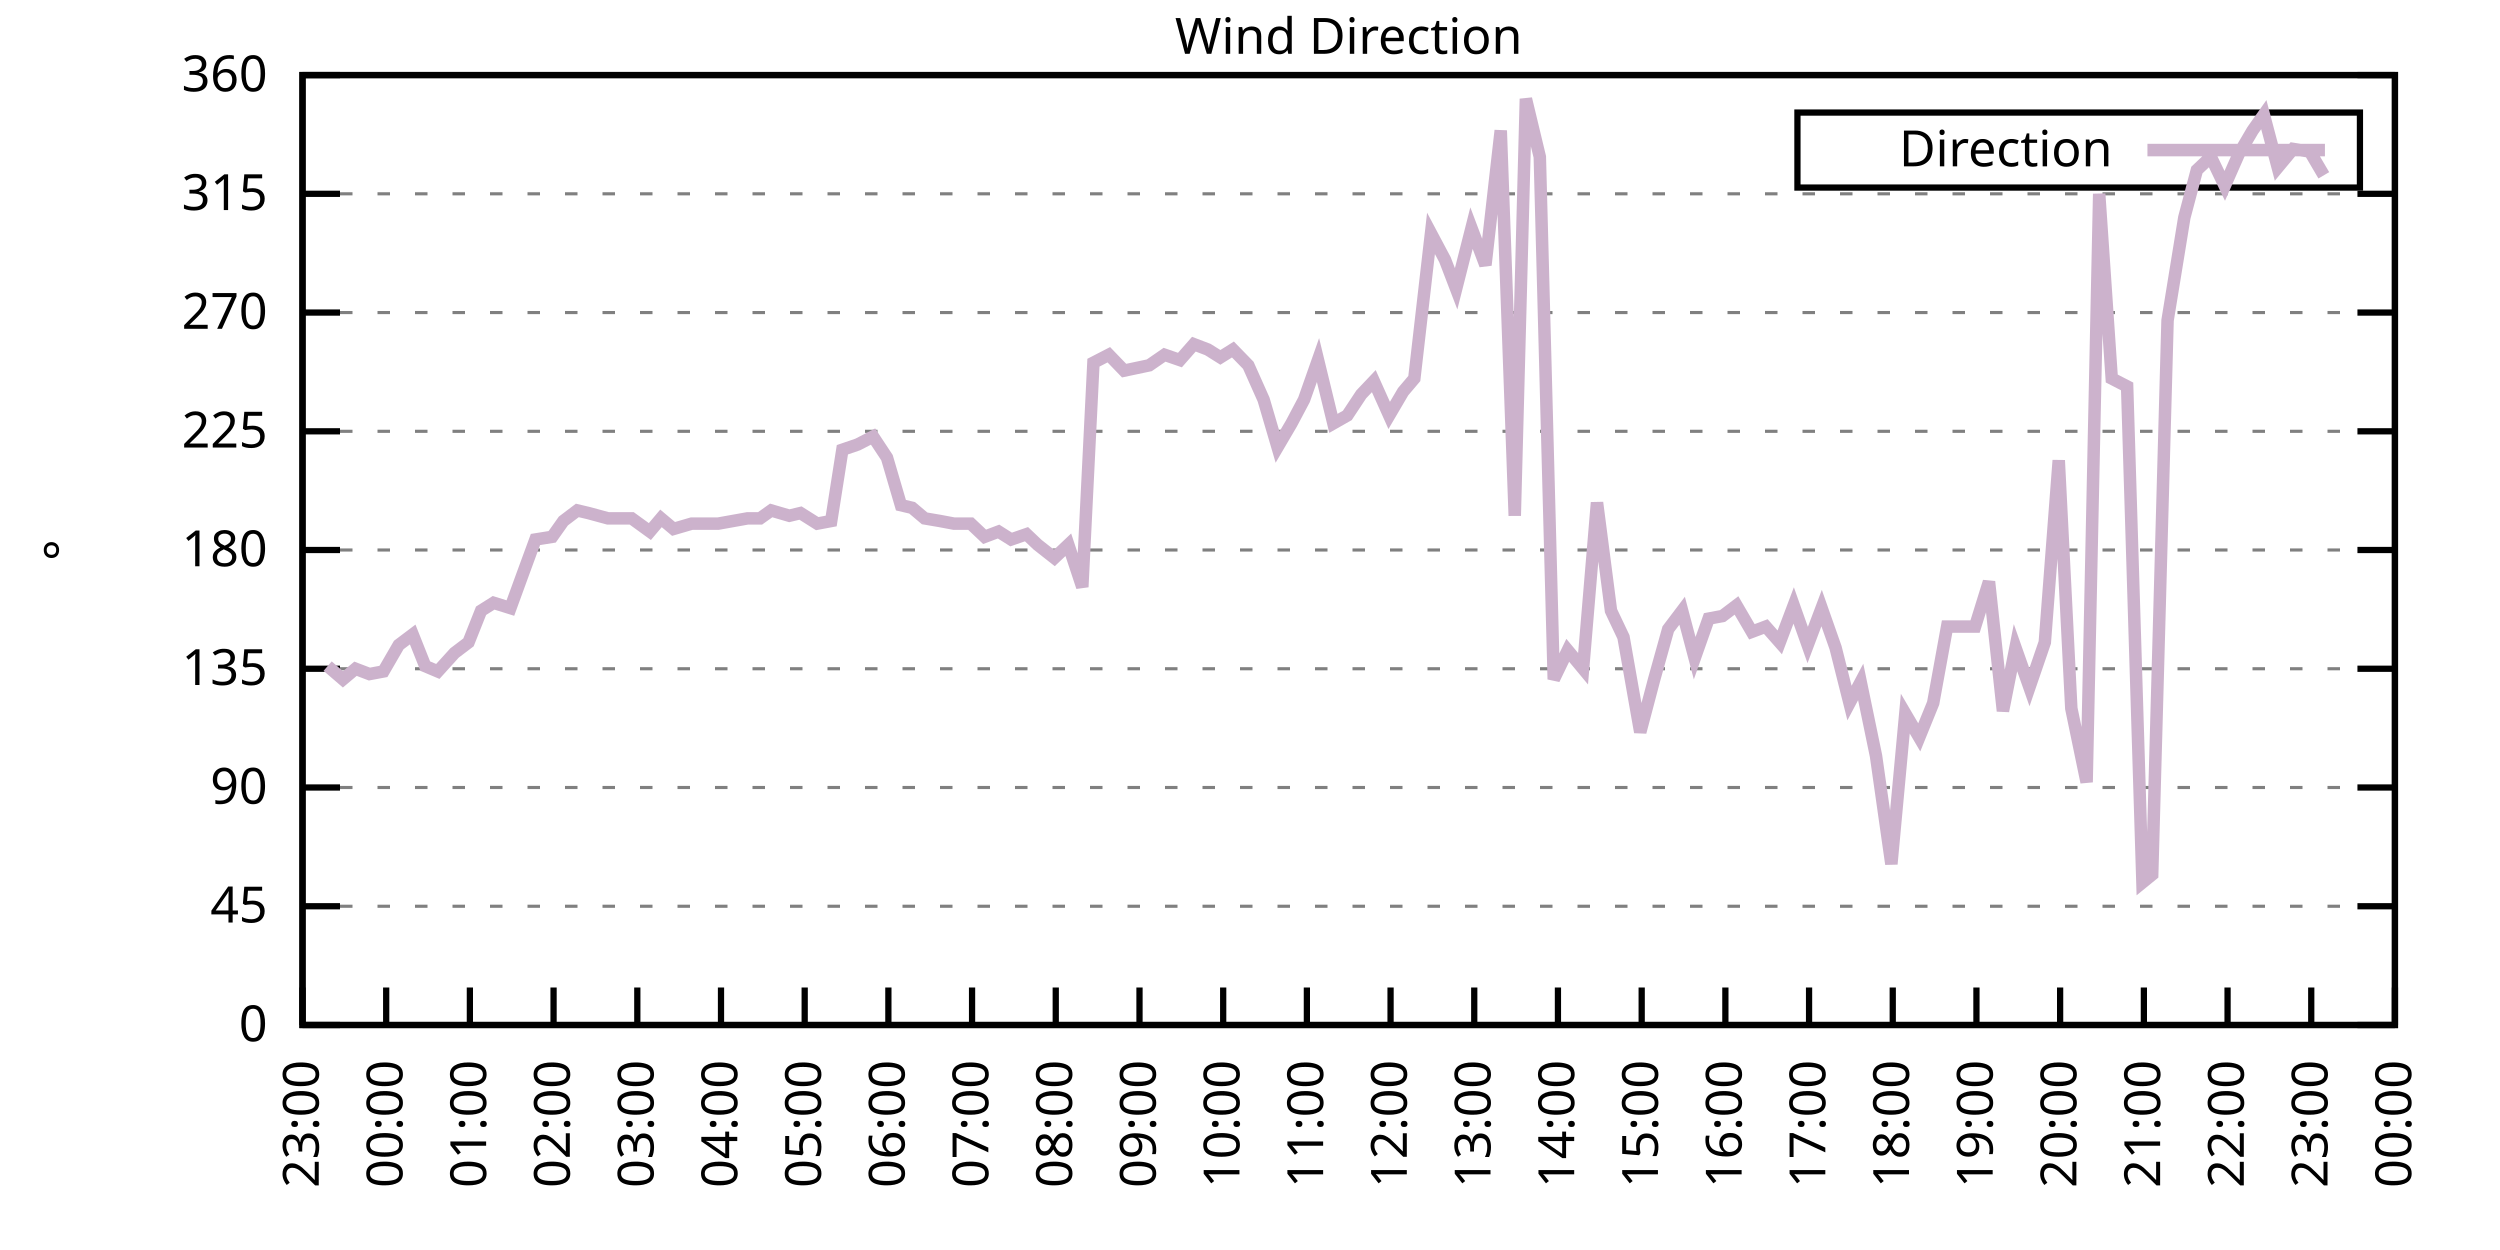
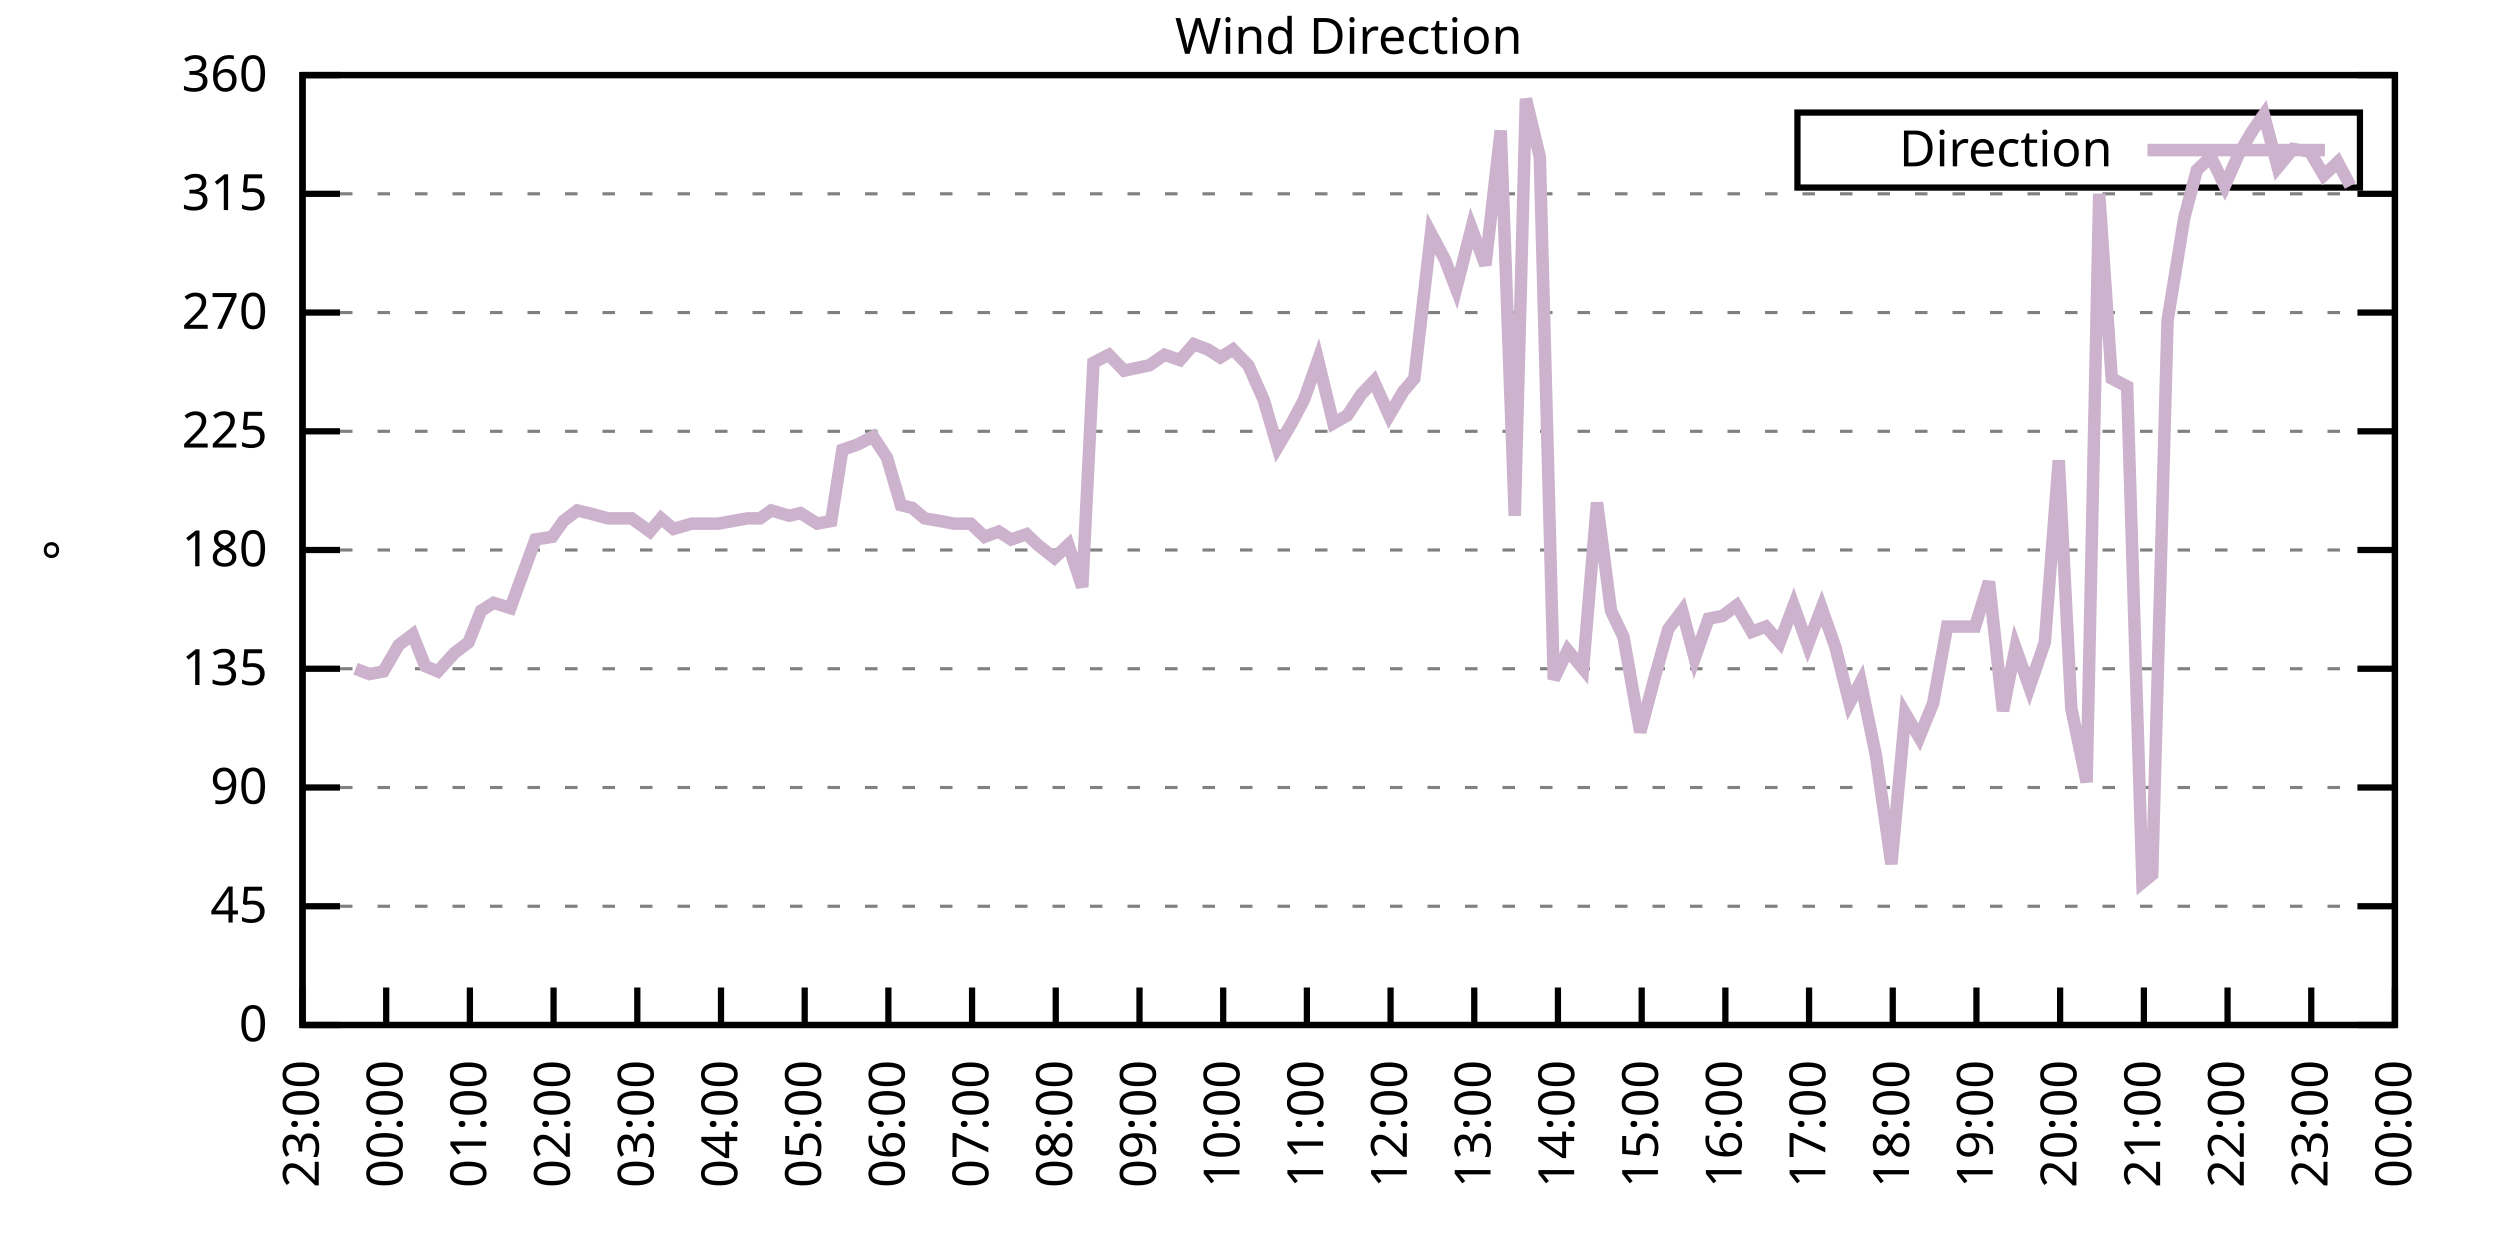
<svg xmlns="http://www.w3.org/2000/svg" xmlns:xlink="http://www.w3.org/1999/xlink" width="400" height="200" viewBox="0 0 400 200">
  <g id="gnuplot_canvas">
    <rect x="0" y="0" width="400" height="200" fill="none" />
    <defs>
      <circle id="gpDot" r="0.5" stroke-width="0.5" stroke="currentColor" />
      <path id="gpPt0" stroke-width="0.333" stroke="currentColor" d="M-1,0 h2 M0,-1 v2" />
      <path id="gpPt1" stroke-width="0.333" stroke="currentColor" d="M-1,-1 L1,1 M1,-1 L-1,1" />
      <path id="gpPt2" stroke-width="0.333" stroke="currentColor" d="M-1,0 L1,0 M0,-1 L0,1 M-1,-1 L1,1 M-1,1 L1,-1" />
      <rect id="gpPt3" stroke-width="0.333" stroke="currentColor" x="-1" y="-1" width="2" height="2" />
      <rect id="gpPt4" stroke-width="0.333" stroke="currentColor" fill="currentColor" x="-1" y="-1" width="2" height="2" />
      <circle id="gpPt5" stroke-width="0.333" stroke="currentColor" cx="0" cy="0" r="1" />
      <use xlink:href="#gpPt5" id="gpPt6" fill="currentColor" stroke="none" />
      <path id="gpPt7" stroke-width="0.333" stroke="currentColor" d="M0,-1.33 L-1.33,0.67 L1.33,0.67 z" />
      <use xlink:href="#gpPt7" id="gpPt8" fill="currentColor" stroke="none" />
      <use xlink:href="#gpPt7" id="gpPt9" stroke="currentColor" transform="rotate(180)" />
      <use xlink:href="#gpPt9" id="gpPt10" fill="currentColor" stroke="none" />
      <use xlink:href="#gpPt3" id="gpPt11" stroke="currentColor" transform="rotate(45)" />
      <use xlink:href="#gpPt11" id="gpPt12" fill="currentColor" stroke="none" />
      <path id="gpPt13" stroke-width="0.333" stroke="currentColor" d="M0,1.330 L1.265,0.411 L0.782,-1.067 L-0.782,-1.076 L-1.265,0.411 z" />
      <use xlink:href="#gpPt13" id="gpPt14" fill="currentColor" stroke="none" />
      <filter id="textbox" filterUnits="objectBoundingBox" x="0" y="0" height="1" width="1">
        <feFlood flood-color="white" flood-opacity="1" result="bgnd" />
        <feComposite in="SourceGraphic" in2="bgnd" operator="atop" />
      </filter>
      <filter id="greybox" filterUnits="objectBoundingBox" x="0" y="0" height="1" width="1">
        <feFlood flood-color="lightgrey" flood-opacity="1" result="grey" />
        <feComposite in="SourceGraphic" in2="grey" operator="atop" />
      </filter>
    </defs>
    <g fill="none" color="white" stroke="currentColor" stroke-width="1.00" stroke-linecap="butt" stroke-linejoin="miter">
</g>
    <g fill="none" color="black" stroke="currentColor" stroke-width="1.00" stroke-linecap="butt" stroke-linejoin="miter">
      <g stroke="none" shape-rendering="crispEdges">
        <polygon fill="rgb(255, 255, 255)" points="48.40,164.00 383.18,164.00 383.18,12.02 48.40,12.02 " />
      </g>
    </g>
    <g fill="none" color="black" stroke="currentColor" stroke-width="1.00" stroke-linecap="butt" stroke-linejoin="miter">
</g>
    <g fill="none" color="black" stroke="black" stroke-width="0.50" stroke-linecap="butt" stroke-linejoin="miter">
</g>
    <g fill="none" color="gray" stroke="currentColor" stroke-width="0.50" stroke-linecap="butt" stroke-linejoin="miter">
      <path stroke="gray" stroke-dasharray="2,4" class="gridline" d="M48.40,164.00 L383.19,164.00  " />
    </g>
    <g fill="none" color="gray" stroke="gray" stroke-width="1.00" stroke-linecap="butt" stroke-linejoin="miter">
</g>
    <g fill="none" color="black" stroke="currentColor" stroke-width="1.00" stroke-linecap="butt" stroke-linejoin="miter">
      <path stroke="black" d="M48.40,164.00 L54.40,164.00 M383.19,164.00 L377.19,164.00  " />
      <g transform="translate(42.80,166.60)" stroke="none" fill="black" font-family="Sans" font-size="8.00" text-anchor="end">
        <text>
          <tspan font-family="Sans"> 0</tspan>
        </text>
      </g>
    </g>
    <g fill="none" color="black" stroke="currentColor" stroke-width="1.00" stroke-linecap="butt" stroke-linejoin="miter">
</g>
    <g fill="none" color="black" stroke="black" stroke-width="0.50" stroke-linecap="butt" stroke-linejoin="miter">
</g>
    <g fill="none" color="gray" stroke="currentColor" stroke-width="0.50" stroke-linecap="butt" stroke-linejoin="miter">
      <path stroke="gray" stroke-dasharray="2,4" class="gridline" d="M48.40,145.00 L383.19,145.00  " />
    </g>
    <g fill="none" color="gray" stroke="gray" stroke-width="1.00" stroke-linecap="butt" stroke-linejoin="miter">
</g>
    <g fill="none" color="black" stroke="currentColor" stroke-width="1.00" stroke-linecap="butt" stroke-linejoin="miter">
      <path stroke="black" d="M48.40,145.00 L54.40,145.00 M383.19,145.00 L377.19,145.00  " />
      <g transform="translate(42.80,147.60)" stroke="none" fill="black" font-family="Sans" font-size="8.00" text-anchor="end">
        <text>
          <tspan font-family="Sans"> 45</tspan>
        </text>
      </g>
    </g>
    <g fill="none" color="black" stroke="currentColor" stroke-width="1.00" stroke-linecap="butt" stroke-linejoin="miter">
</g>
    <g fill="none" color="black" stroke="black" stroke-width="0.50" stroke-linecap="butt" stroke-linejoin="miter">
</g>
    <g fill="none" color="gray" stroke="currentColor" stroke-width="0.50" stroke-linecap="butt" stroke-linejoin="miter">
      <path stroke="gray" stroke-dasharray="2,4" class="gridline" d="M48.40,126.00 L383.19,126.00  " />
    </g>
    <g fill="none" color="gray" stroke="gray" stroke-width="1.00" stroke-linecap="butt" stroke-linejoin="miter">
</g>
    <g fill="none" color="black" stroke="currentColor" stroke-width="1.00" stroke-linecap="butt" stroke-linejoin="miter">
      <path stroke="black" d="M48.40,126.00 L54.40,126.00 M383.19,126.00 L377.19,126.00  " />
      <g transform="translate(42.80,128.60)" stroke="none" fill="black" font-family="Sans" font-size="8.00" text-anchor="end">
        <text>
          <tspan font-family="Sans"> 90</tspan>
        </text>
      </g>
    </g>
    <g fill="none" color="black" stroke="currentColor" stroke-width="1.00" stroke-linecap="butt" stroke-linejoin="miter">
</g>
    <g fill="none" color="black" stroke="black" stroke-width="0.50" stroke-linecap="butt" stroke-linejoin="miter">
</g>
    <g fill="none" color="gray" stroke="currentColor" stroke-width="0.50" stroke-linecap="butt" stroke-linejoin="miter">
      <path stroke="gray" stroke-dasharray="2,4" class="gridline" d="M48.40,107.00 L383.19,107.00  " />
    </g>
    <g fill="none" color="gray" stroke="gray" stroke-width="1.00" stroke-linecap="butt" stroke-linejoin="miter">
</g>
    <g fill="none" color="black" stroke="currentColor" stroke-width="1.00" stroke-linecap="butt" stroke-linejoin="miter">
      <path stroke="black" d="M48.40,107.00 L54.40,107.00 M383.19,107.00 L377.19,107.00  " />
      <g transform="translate(42.80,109.60)" stroke="none" fill="black" font-family="Sans" font-size="8.00" text-anchor="end">
        <text>
          <tspan font-family="Sans"> 135</tspan>
        </text>
      </g>
    </g>
    <g fill="none" color="black" stroke="currentColor" stroke-width="1.00" stroke-linecap="butt" stroke-linejoin="miter">
</g>
    <g fill="none" color="black" stroke="black" stroke-width="0.50" stroke-linecap="butt" stroke-linejoin="miter">
</g>
    <g fill="none" color="gray" stroke="currentColor" stroke-width="0.50" stroke-linecap="butt" stroke-linejoin="miter">
      <path stroke="gray" stroke-dasharray="2,4" class="gridline" d="M48.40,88.00 L383.19,88.00  " />
    </g>
    <g fill="none" color="gray" stroke="gray" stroke-width="1.00" stroke-linecap="butt" stroke-linejoin="miter">
</g>
    <g fill="none" color="black" stroke="currentColor" stroke-width="1.00" stroke-linecap="butt" stroke-linejoin="miter">
      <path stroke="black" d="M48.40,88.00 L54.40,88.00 M383.19,88.00 L377.19,88.00  " />
      <g transform="translate(42.80,90.60)" stroke="none" fill="black" font-family="Sans" font-size="8.00" text-anchor="end">
        <text>
          <tspan font-family="Sans"> 180</tspan>
        </text>
      </g>
    </g>
    <g fill="none" color="black" stroke="currentColor" stroke-width="1.00" stroke-linecap="butt" stroke-linejoin="miter">
</g>
    <g fill="none" color="black" stroke="black" stroke-width="0.50" stroke-linecap="butt" stroke-linejoin="miter">
</g>
    <g fill="none" color="gray" stroke="currentColor" stroke-width="0.50" stroke-linecap="butt" stroke-linejoin="miter">
      <path stroke="gray" stroke-dasharray="2,4" class="gridline" d="M48.40,69.01 L383.19,69.01  " />
    </g>
    <g fill="none" color="gray" stroke="gray" stroke-width="1.00" stroke-linecap="butt" stroke-linejoin="miter">
</g>
    <g fill="none" color="black" stroke="currentColor" stroke-width="1.00" stroke-linecap="butt" stroke-linejoin="miter">
      <path stroke="black" d="M48.40,69.01 L54.40,69.01 M383.19,69.01 L377.19,69.01  " />
      <g transform="translate(42.80,71.61)" stroke="none" fill="black" font-family="Sans" font-size="8.00" text-anchor="end">
        <text>
          <tspan font-family="Sans"> 225</tspan>
        </text>
      </g>
    </g>
    <g fill="none" color="black" stroke="currentColor" stroke-width="1.00" stroke-linecap="butt" stroke-linejoin="miter">
</g>
    <g fill="none" color="black" stroke="black" stroke-width="0.50" stroke-linecap="butt" stroke-linejoin="miter">
</g>
    <g fill="none" color="gray" stroke="currentColor" stroke-width="0.50" stroke-linecap="butt" stroke-linejoin="miter">
      <path stroke="gray" stroke-dasharray="2,4" class="gridline" d="M48.40,50.01 L383.19,50.01  " />
    </g>
    <g fill="none" color="gray" stroke="gray" stroke-width="1.00" stroke-linecap="butt" stroke-linejoin="miter">
</g>
    <g fill="none" color="black" stroke="currentColor" stroke-width="1.00" stroke-linecap="butt" stroke-linejoin="miter">
      <path stroke="black" d="M48.40,50.01 L54.40,50.01 M383.19,50.01 L377.19,50.01  " />
      <g transform="translate(42.80,52.61)" stroke="none" fill="black" font-family="Sans" font-size="8.00" text-anchor="end">
        <text>
          <tspan font-family="Sans"> 270</tspan>
        </text>
      </g>
    </g>
    <g fill="none" color="black" stroke="currentColor" stroke-width="1.00" stroke-linecap="butt" stroke-linejoin="miter">
</g>
    <g fill="none" color="black" stroke="black" stroke-width="0.50" stroke-linecap="butt" stroke-linejoin="miter">
</g>
    <g fill="none" color="gray" stroke="currentColor" stroke-width="0.50" stroke-linecap="butt" stroke-linejoin="miter">
      <path stroke="gray" stroke-dasharray="2,4" class="gridline" d="M48.40,31.01 L383.19,31.01  " />
    </g>
    <g fill="none" color="gray" stroke="gray" stroke-width="1.00" stroke-linecap="butt" stroke-linejoin="miter">
</g>
    <g fill="none" color="black" stroke="currentColor" stroke-width="1.00" stroke-linecap="butt" stroke-linejoin="miter">
      <path stroke="black" d="M48.40,31.01 L54.40,31.01 M383.19,31.01 L377.19,31.01  " />
      <g transform="translate(42.80,33.61)" stroke="none" fill="black" font-family="Sans" font-size="8.00" text-anchor="end">
        <text>
          <tspan font-family="Sans"> 315</tspan>
        </text>
      </g>
    </g>
    <g fill="none" color="black" stroke="currentColor" stroke-width="1.00" stroke-linecap="butt" stroke-linejoin="miter">
</g>
    <g fill="none" color="black" stroke="black" stroke-width="0.50" stroke-linecap="butt" stroke-linejoin="miter">
</g>
    <g fill="none" color="gray" stroke="currentColor" stroke-width="0.50" stroke-linecap="butt" stroke-linejoin="miter">
      <path stroke="gray" stroke-dasharray="2,4" class="gridline" d="M48.40,12.01 L383.19,12.01  " />
    </g>
    <g fill="none" color="gray" stroke="gray" stroke-width="1.00" stroke-linecap="butt" stroke-linejoin="miter">
</g>
    <g fill="none" color="black" stroke="currentColor" stroke-width="1.00" stroke-linecap="butt" stroke-linejoin="miter">
      <path stroke="black" d="M48.40,12.01 L54.40,12.01 M383.19,12.01 L377.19,12.01  " />
      <g transform="translate(42.80,14.61)" stroke="none" fill="black" font-family="Sans" font-size="8.00" text-anchor="end">
        <text>
          <tspan font-family="Sans"> 360</tspan>
        </text>
      </g>
    </g>
    <g fill="none" color="black" stroke="currentColor" stroke-width="1.00" stroke-linecap="butt" stroke-linejoin="miter">
      <path stroke="black" d="M48.40,164.00 L48.40,158.00  " />
      <g transform="translate(51.00,169.60) rotate(270.00)" stroke="none" fill="black" font-family="Sans" font-size="8.00" text-anchor="end">
        <text>
          <tspan font-family="Sans">23:00</tspan>
        </text>
      </g>
    </g>
    <g fill="none" color="black" stroke="currentColor" stroke-width="1.00" stroke-linecap="butt" stroke-linejoin="miter">
      <path stroke="black" d="M61.79,164.00 L61.79,158.00  " />
      <g transform="translate(64.39,169.60) rotate(270.00)" stroke="none" fill="black" font-family="Sans" font-size="8.00" text-anchor="end">
        <text>
          <tspan font-family="Sans">00:00</tspan>
        </text>
      </g>
    </g>
    <g fill="none" color="black" stroke="currentColor" stroke-width="1.00" stroke-linecap="butt" stroke-linejoin="miter">
      <path stroke="black" d="M75.18,164.00 L75.18,158.00  " />
      <g transform="translate(77.78,169.60) rotate(270.00)" stroke="none" fill="black" font-family="Sans" font-size="8.00" text-anchor="end">
        <text>
          <tspan font-family="Sans">01:00</tspan>
        </text>
      </g>
    </g>
    <g fill="none" color="black" stroke="currentColor" stroke-width="1.00" stroke-linecap="butt" stroke-linejoin="miter">
      <path stroke="black" d="M88.57,164.00 L88.57,158.00  " />
      <g transform="translate(91.17,169.60) rotate(270.00)" stroke="none" fill="black" font-family="Sans" font-size="8.00" text-anchor="end">
        <text>
          <tspan font-family="Sans">02:00</tspan>
        </text>
      </g>
    </g>
    <g fill="none" color="black" stroke="currentColor" stroke-width="1.00" stroke-linecap="butt" stroke-linejoin="miter">
      <path stroke="black" d="M101.97,164.00 L101.97,158.00  " />
      <g transform="translate(104.57,169.60) rotate(270.00)" stroke="none" fill="black" font-family="Sans" font-size="8.00" text-anchor="end">
        <text>
          <tspan font-family="Sans">03:00</tspan>
        </text>
      </g>
    </g>
    <g fill="none" color="black" stroke="currentColor" stroke-width="1.00" stroke-linecap="butt" stroke-linejoin="miter">
      <path stroke="black" d="M115.36,164.00 L115.36,158.00  " />
      <g transform="translate(117.96,169.60) rotate(270.00)" stroke="none" fill="black" font-family="Sans" font-size="8.00" text-anchor="end">
        <text>
          <tspan font-family="Sans">04:00</tspan>
        </text>
      </g>
    </g>
    <g fill="none" color="black" stroke="currentColor" stroke-width="1.00" stroke-linecap="butt" stroke-linejoin="miter">
      <path stroke="black" d="M128.75,164.00 L128.75,158.00  " />
      <g transform="translate(131.35,169.60) rotate(270.00)" stroke="none" fill="black" font-family="Sans" font-size="8.00" text-anchor="end">
        <text>
          <tspan font-family="Sans">05:00</tspan>
        </text>
      </g>
    </g>
    <g fill="none" color="black" stroke="currentColor" stroke-width="1.00" stroke-linecap="butt" stroke-linejoin="miter">
      <path stroke="black" d="M142.14,164.00 L142.14,158.00  " />
      <g transform="translate(144.74,169.60) rotate(270.00)" stroke="none" fill="black" font-family="Sans" font-size="8.00" text-anchor="end">
        <text>
          <tspan font-family="Sans">06:00</tspan>
        </text>
      </g>
    </g>
    <g fill="none" color="black" stroke="currentColor" stroke-width="1.00" stroke-linecap="butt" stroke-linejoin="miter">
      <path stroke="black" d="M155.53,164.00 L155.53,158.00  " />
      <g transform="translate(158.13,169.60) rotate(270.00)" stroke="none" fill="black" font-family="Sans" font-size="8.00" text-anchor="end">
        <text>
          <tspan font-family="Sans">07:00</tspan>
        </text>
      </g>
    </g>
    <g fill="none" color="black" stroke="currentColor" stroke-width="1.00" stroke-linecap="butt" stroke-linejoin="miter">
      <path stroke="black" d="M168.92,164.00 L168.92,158.00  " />
      <g transform="translate(171.52,169.60) rotate(270.00)" stroke="none" fill="black" font-family="Sans" font-size="8.00" text-anchor="end">
        <text>
          <tspan font-family="Sans">08:00</tspan>
        </text>
      </g>
    </g>
    <g fill="none" color="black" stroke="currentColor" stroke-width="1.00" stroke-linecap="butt" stroke-linejoin="miter">
      <path stroke="black" d="M182.32,164.00 L182.32,158.00  " />
      <g transform="translate(184.92,169.60) rotate(270.00)" stroke="none" fill="black" font-family="Sans" font-size="8.00" text-anchor="end">
        <text>
          <tspan font-family="Sans">09:00</tspan>
        </text>
      </g>
    </g>
    <g fill="none" color="black" stroke="currentColor" stroke-width="1.00" stroke-linecap="butt" stroke-linejoin="miter">
      <path stroke="black" d="M195.71,164.00 L195.71,158.00  " />
      <g transform="translate(198.31,169.60) rotate(270.00)" stroke="none" fill="black" font-family="Sans" font-size="8.00" text-anchor="end">
        <text>
          <tspan font-family="Sans">10:00</tspan>
        </text>
      </g>
    </g>
    <g fill="none" color="black" stroke="currentColor" stroke-width="1.00" stroke-linecap="butt" stroke-linejoin="miter">
      <path stroke="black" d="M209.10,164.00 L209.10,158.00  " />
      <g transform="translate(211.70,169.60) rotate(270.00)" stroke="none" fill="black" font-family="Sans" font-size="8.00" text-anchor="end">
        <text>
          <tspan font-family="Sans">11:00</tspan>
        </text>
      </g>
    </g>
    <g fill="none" color="black" stroke="currentColor" stroke-width="1.00" stroke-linecap="butt" stroke-linejoin="miter">
      <path stroke="black" d="M222.49,164.00 L222.49,158.00  " />
      <g transform="translate(225.09,169.60) rotate(270.00)" stroke="none" fill="black" font-family="Sans" font-size="8.00" text-anchor="end">
        <text>
          <tspan font-family="Sans">12:00</tspan>
        </text>
      </g>
    </g>
    <g fill="none" color="black" stroke="currentColor" stroke-width="1.00" stroke-linecap="butt" stroke-linejoin="miter">
      <path stroke="black" d="M235.88,164.00 L235.88,158.00  " />
      <g transform="translate(238.48,169.60) rotate(270.00)" stroke="none" fill="black" font-family="Sans" font-size="8.00" text-anchor="end">
        <text>
          <tspan font-family="Sans">13:00</tspan>
        </text>
      </g>
    </g>
    <g fill="none" color="black" stroke="currentColor" stroke-width="1.00" stroke-linecap="butt" stroke-linejoin="miter">
      <path stroke="black" d="M249.27,164.00 L249.27,158.00  " />
      <g transform="translate(251.87,169.60) rotate(270.00)" stroke="none" fill="black" font-family="Sans" font-size="8.00" text-anchor="end">
        <text>
          <tspan font-family="Sans">14:00</tspan>
        </text>
      </g>
    </g>
    <g fill="none" color="black" stroke="currentColor" stroke-width="1.00" stroke-linecap="butt" stroke-linejoin="miter">
      <path stroke="black" d="M262.67,164.00 L262.67,158.00  " />
      <g transform="translate(265.27,169.60) rotate(270.00)" stroke="none" fill="black" font-family="Sans" font-size="8.00" text-anchor="end">
        <text>
          <tspan font-family="Sans">15:00</tspan>
        </text>
      </g>
    </g>
    <g fill="none" color="black" stroke="currentColor" stroke-width="1.00" stroke-linecap="butt" stroke-linejoin="miter">
      <path stroke="black" d="M276.06,164.00 L276.06,158.00  " />
      <g transform="translate(278.66,169.60) rotate(270.00)" stroke="none" fill="black" font-family="Sans" font-size="8.00" text-anchor="end">
        <text>
          <tspan font-family="Sans">16:00</tspan>
        </text>
      </g>
    </g>
    <g fill="none" color="black" stroke="currentColor" stroke-width="1.00" stroke-linecap="butt" stroke-linejoin="miter">
      <path stroke="black" d="M289.45,164.00 L289.45,158.00  " />
      <g transform="translate(292.05,169.60) rotate(270.00)" stroke="none" fill="black" font-family="Sans" font-size="8.00" text-anchor="end">
        <text>
          <tspan font-family="Sans">17:00</tspan>
        </text>
      </g>
    </g>
    <g fill="none" color="black" stroke="currentColor" stroke-width="1.00" stroke-linecap="butt" stroke-linejoin="miter">
      <path stroke="black" d="M302.84,164.00 L302.84,158.00  " />
      <g transform="translate(305.44,169.60) rotate(270.00)" stroke="none" fill="black" font-family="Sans" font-size="8.00" text-anchor="end">
        <text>
          <tspan font-family="Sans">18:00</tspan>
        </text>
      </g>
    </g>
    <g fill="none" color="black" stroke="currentColor" stroke-width="1.00" stroke-linecap="butt" stroke-linejoin="miter">
      <path stroke="black" d="M316.23,164.00 L316.23,158.00  " />
      <g transform="translate(318.83,169.60) rotate(270.00)" stroke="none" fill="black" font-family="Sans" font-size="8.00" text-anchor="end">
        <text>
          <tspan font-family="Sans">19:00</tspan>
        </text>
      </g>
    </g>
    <g fill="none" color="black" stroke="currentColor" stroke-width="1.00" stroke-linecap="butt" stroke-linejoin="miter">
      <path stroke="black" d="M329.62,164.00 L329.62,158.00  " />
      <g transform="translate(332.22,169.60) rotate(270.00)" stroke="none" fill="black" font-family="Sans" font-size="8.00" text-anchor="end">
        <text>
          <tspan font-family="Sans">20:00</tspan>
        </text>
      </g>
    </g>
    <g fill="none" color="black" stroke="currentColor" stroke-width="1.00" stroke-linecap="butt" stroke-linejoin="miter">
      <path stroke="black" d="M343.02,164.00 L343.02,158.00  " />
      <g transform="translate(345.62,169.60) rotate(270.00)" stroke="none" fill="black" font-family="Sans" font-size="8.00" text-anchor="end">
        <text>
          <tspan font-family="Sans">21:00</tspan>
        </text>
      </g>
    </g>
    <g fill="none" color="black" stroke="currentColor" stroke-width="1.00" stroke-linecap="butt" stroke-linejoin="miter">
      <path stroke="black" d="M356.41,164.00 L356.41,158.00  " />
      <g transform="translate(359.01,169.60) rotate(270.00)" stroke="none" fill="black" font-family="Sans" font-size="8.00" text-anchor="end">
        <text>
          <tspan font-family="Sans">22:00</tspan>
        </text>
      </g>
    </g>
    <g fill="none" color="black" stroke="currentColor" stroke-width="1.00" stroke-linecap="butt" stroke-linejoin="miter">
      <path stroke="black" d="M369.80,164.00 L369.80,158.00  " />
      <g transform="translate(372.40,169.60) rotate(270.00)" stroke="none" fill="black" font-family="Sans" font-size="8.00" text-anchor="end">
        <text>
          <tspan font-family="Sans">23:00</tspan>
        </text>
      </g>
    </g>
    <g fill="none" color="black" stroke="currentColor" stroke-width="1.00" stroke-linecap="butt" stroke-linejoin="miter">
      <path stroke="black" d="M383.19,164.00 L383.19,158.00  " />
      <g transform="translate(385.79,169.60) rotate(270.00)" stroke="none" fill="black" font-family="Sans" font-size="8.00" text-anchor="end">
        <text>
          <tspan font-family="Sans">00:00</tspan>
        </text>
      </g>
    </g>
    <g fill="none" color="black" stroke="currentColor" stroke-width="1.00" stroke-linecap="butt" stroke-linejoin="miter">
</g>
    <g fill="none" color="black" stroke="currentColor" stroke-width="1.00" stroke-linecap="butt" stroke-linejoin="miter">
      <path stroke="black" d="M48.40,12.01 L48.40,164.00 L383.19,164.00 L383.19,12.01 L48.40,12.01 Z  " />
    </g>
    <g fill="none" color="black" stroke="currentColor" stroke-width="1.00" stroke-linecap="butt" stroke-linejoin="miter">
</g>
    <g fill="none" color="black" stroke="currentColor" stroke-width="1.00" stroke-linecap="butt" stroke-linejoin="miter">
      <path stroke="black" d="M287.59,30.01 L287.59,18.01 L377.59,18.01 L377.59,30.01 L287.59,30.01 Z  " />
    </g>
    <g id="Wind_direction_plot_1">
      <g fill="none" color="white" stroke="black" stroke-width="2.00" stroke-linecap="butt" stroke-linejoin="miter">
</g>
      <g fill="none" color="black" stroke="currentColor" stroke-width="2.00" stroke-linecap="butt" stroke-linejoin="miter">
        <g transform="translate(337.99,26.61)" stroke="none" fill="black" font-family="Sans" font-size="8.00" text-anchor="end">
          <text>
            <tspan font-family="Sans">Direction</tspan>
          </text>
        </g>
      </g>
      <g fill="none" color="black" stroke="currentColor" stroke-width="2.00" stroke-linecap="butt" stroke-linejoin="miter">
-         <path stroke="rgb(204, 178, 204)" d="M343.59,24.01 L371.99,24.01 M52.42,106.58 L54.87,108.69 L56.88,107.00 L59.11,107.85 L61.35,107.43 L63.80,103.20   L66.03,101.52 L68.04,106.58 L70.05,107.43 L72.73,104.47 L74.96,102.78 L76.97,97.72 L78.98,96.45 L81.66,97.29   L83.66,91.80 L85.67,86.32 L88.35,85.89 L90.14,83.36 L92.37,81.67 L94.15,82.09 L97.28,82.94 L99.29,82.94   L101.07,82.94 L103.98,85.05 L105.76,82.94 L107.77,84.63 L110.67,83.78 L112.23,83.78 L114.91,83.78 L119.60,82.94   L121.61,82.94 L123.39,81.67 L126.29,82.52 L128.08,82.09 L130.76,83.78 L132.99,83.36 L134.78,71.96 L137.23,71.12   L139.69,69.85 L141.92,73.23 L144.15,80.83 L145.94,81.25 L147.94,82.94 L150.40,83.36 L152.63,83.78 L155.31,83.78   L157.54,85.89 L159.77,85.05 L161.78,86.32 L164.24,85.47 L166.02,87.16 L168.70,89.27 L170.93,87.16 L173.17,93.92   L174.95,58.03 L177.41,56.76 L179.86,59.30 L183.88,58.45 L186.33,56.76 L188.79,57.61 L191.02,55.07 L193.25,55.92   L195.26,57.18 L197.27,55.92 L199.73,58.45 L202.18,63.94 L204.41,71.54 L206.64,67.74 L208.65,63.94 L210.88,57.61   L213.34,67.74 L215.57,66.47 L217.80,63.10 L219.81,60.98 L222.27,66.47 L224.50,62.67 L226.29,60.56 L228.96,37.34   L231.20,41.56 L232.98,46.21 L235.44,36.50 L237.67,42.41 L240.12,20.88 L242.36,82.52 L244.14,15.81 L246.37,25.10   L248.60,108.69 L250.84,104.05 L253.29,107.00 L255.52,80.41 L257.76,97.72 L259.76,101.94 L262.44,117.14 L264.67,108.69   L266.91,100.67 L269.14,97.72 L271.15,105.31 L273.38,98.98 L275.61,98.56 L277.84,96.87 L280.30,101.09 L282.53,100.25   L284.76,102.78 L286.99,96.87 L289.23,103.20 L291.46,97.29 L293.69,103.63 L295.92,112.49 L297.71,109.11 L300.16,120.94   L302.62,138.25 L304.85,114.18 L307.08,117.98 L309.31,112.49 L311.54,100.25 L313.33,100.25 L316.01,100.25 L318.24,93.07   L320.47,113.76 L322.48,103.63 L324.71,109.96 L327.17,102.78 L329.40,73.65 L331.41,113.34 L333.86,125.16 L335.87,31.01   L337.88,60.56 L340.34,61.83 L342.79,141.20 L344.35,139.93 L346.81,51.27 L349.49,34.81 L351.50,27.21 L353.73,25.10   L355.96,29.74 L358.19,24.68 L360.42,20.88 L362.21,18.34 L364.44,26.79 L366.90,23.83 L369.58,24.25 L371.81,28.05    " />
+         <path stroke="rgb(204, 178, 204)" d="M343.59,24.01 L371.99,24.01 M56.88,107.00 L59.11,107.85 L61.35,107.43 L63.80,103.20 L66.03,101.52 L68.04,106.58   L70.05,107.43 L72.73,104.47 L74.96,102.78 L76.97,97.72 L78.98,96.45 L81.66,97.29 L83.66,91.80 L85.67,86.32   L88.35,85.89 L90.14,83.36 L92.37,81.67 L94.15,82.09 L97.28,82.94 L99.29,82.94 L101.07,82.94 L103.98,85.05   L105.76,82.94 L107.77,84.63 L110.67,83.78 L112.23,83.78 L114.91,83.78 L119.60,82.94 L121.61,82.94 L123.39,81.67   L126.29,82.52 L128.08,82.09 L130.76,83.78 L132.99,83.36 L134.78,71.96 L137.23,71.12 L139.69,69.85 L141.92,73.23   L144.15,80.83 L145.94,81.25 L147.94,82.94 L150.40,83.36 L152.63,83.78 L155.31,83.78 L157.54,85.89 L159.77,85.05   L161.78,86.32 L164.24,85.47 L166.02,87.16 L168.70,89.27 L170.93,87.16 L173.17,93.92 L174.95,58.03 L177.41,56.76   L179.86,59.30 L183.88,58.45 L186.33,56.76 L188.79,57.61 L191.02,55.07 L193.25,55.92 L195.26,57.18 L197.27,55.92   L199.73,58.45 L202.18,63.94 L204.41,71.54 L206.64,67.74 L208.65,63.94 L210.88,57.61 L213.34,67.74 L215.57,66.47   L217.80,63.10 L219.81,60.98 L222.27,66.47 L224.50,62.67 L226.29,60.56 L228.96,37.34 L231.20,41.56 L232.98,46.21   L235.44,36.50 L237.67,42.41 L240.12,20.88 L242.36,82.52 L244.14,15.81 L246.37,25.10 L248.60,108.69 L250.84,104.05   L253.29,107.00 L255.52,80.41 L257.76,97.72 L259.76,101.94 L262.44,117.14 L264.67,108.69 L266.91,100.67 L269.14,97.72   L271.15,105.31 L273.38,98.98 L275.61,98.56 L277.84,96.87 L280.30,101.09 L282.53,100.25 L284.76,102.78 L286.99,96.87   L289.23,103.20 L291.46,97.29 L293.69,103.63 L295.92,112.49 L297.71,109.11 L300.16,120.94 L302.62,138.25 L304.85,114.18   L307.08,117.98 L309.31,112.49 L311.54,100.25 L313.33,100.25 L316.01,100.25 L318.24,93.07 L320.47,113.76 L322.48,103.63   L324.71,109.96 L327.17,102.78 L329.40,73.65 L331.41,113.34 L333.86,125.16 L335.87,31.01 L337.88,60.56 L340.34,61.83   L342.79,141.20 L344.35,139.93 L346.81,51.27 L349.49,34.81 L351.50,27.21 L353.73,25.10 L355.96,29.74 L358.19,24.68   L360.42,20.88 L362.21,18.34 L364.44,26.79 L366.90,23.83 L369.58,24.25 L371.81,28.05 L374.04,25.94 L376.05,29.74    " />
      </g>
    </g>
    <g fill="none" color="black" stroke="currentColor" stroke-width="2.00" stroke-linecap="butt" stroke-linejoin="miter">
</g>
    <g fill="none" color="black" stroke="black" stroke-width="1.00" stroke-linecap="butt" stroke-linejoin="miter">
</g>
    <g fill="none" color="black" stroke="currentColor" stroke-width="1.00" stroke-linecap="butt" stroke-linejoin="miter">
      <path stroke="black" d="M48.40,12.01 L48.40,164.00 L383.19,164.00 L383.19,12.01 L48.40,12.01 Z  " />
      <g transform="translate(12.80,88.01) rotate(270.00)" stroke="none" fill="black" font-family="Sans" font-size="8.00" text-anchor="middle">
        <text>
          <tspan font-family="Sans">°</tspan>
        </text>
      </g>
    </g>
    <g fill="none" color="black" stroke="currentColor" stroke-width="1.00" stroke-linecap="butt" stroke-linejoin="miter">
</g>
    <g fill="none" color="black" stroke="currentColor" stroke-width="1.00" stroke-linecap="butt" stroke-linejoin="miter">
      <g transform="translate(215.79,8.61)" stroke="none" fill="black" font-family="Sans" font-size="8.00" text-anchor="middle">
        <text>
          <tspan font-family="Sans">Wind Direction</tspan>
        </text>
      </g>
    </g>
    <g fill="none" color="black" stroke="currentColor" stroke-width="1.00" stroke-linecap="butt" stroke-linejoin="miter">
</g>
  </g>
</svg>
